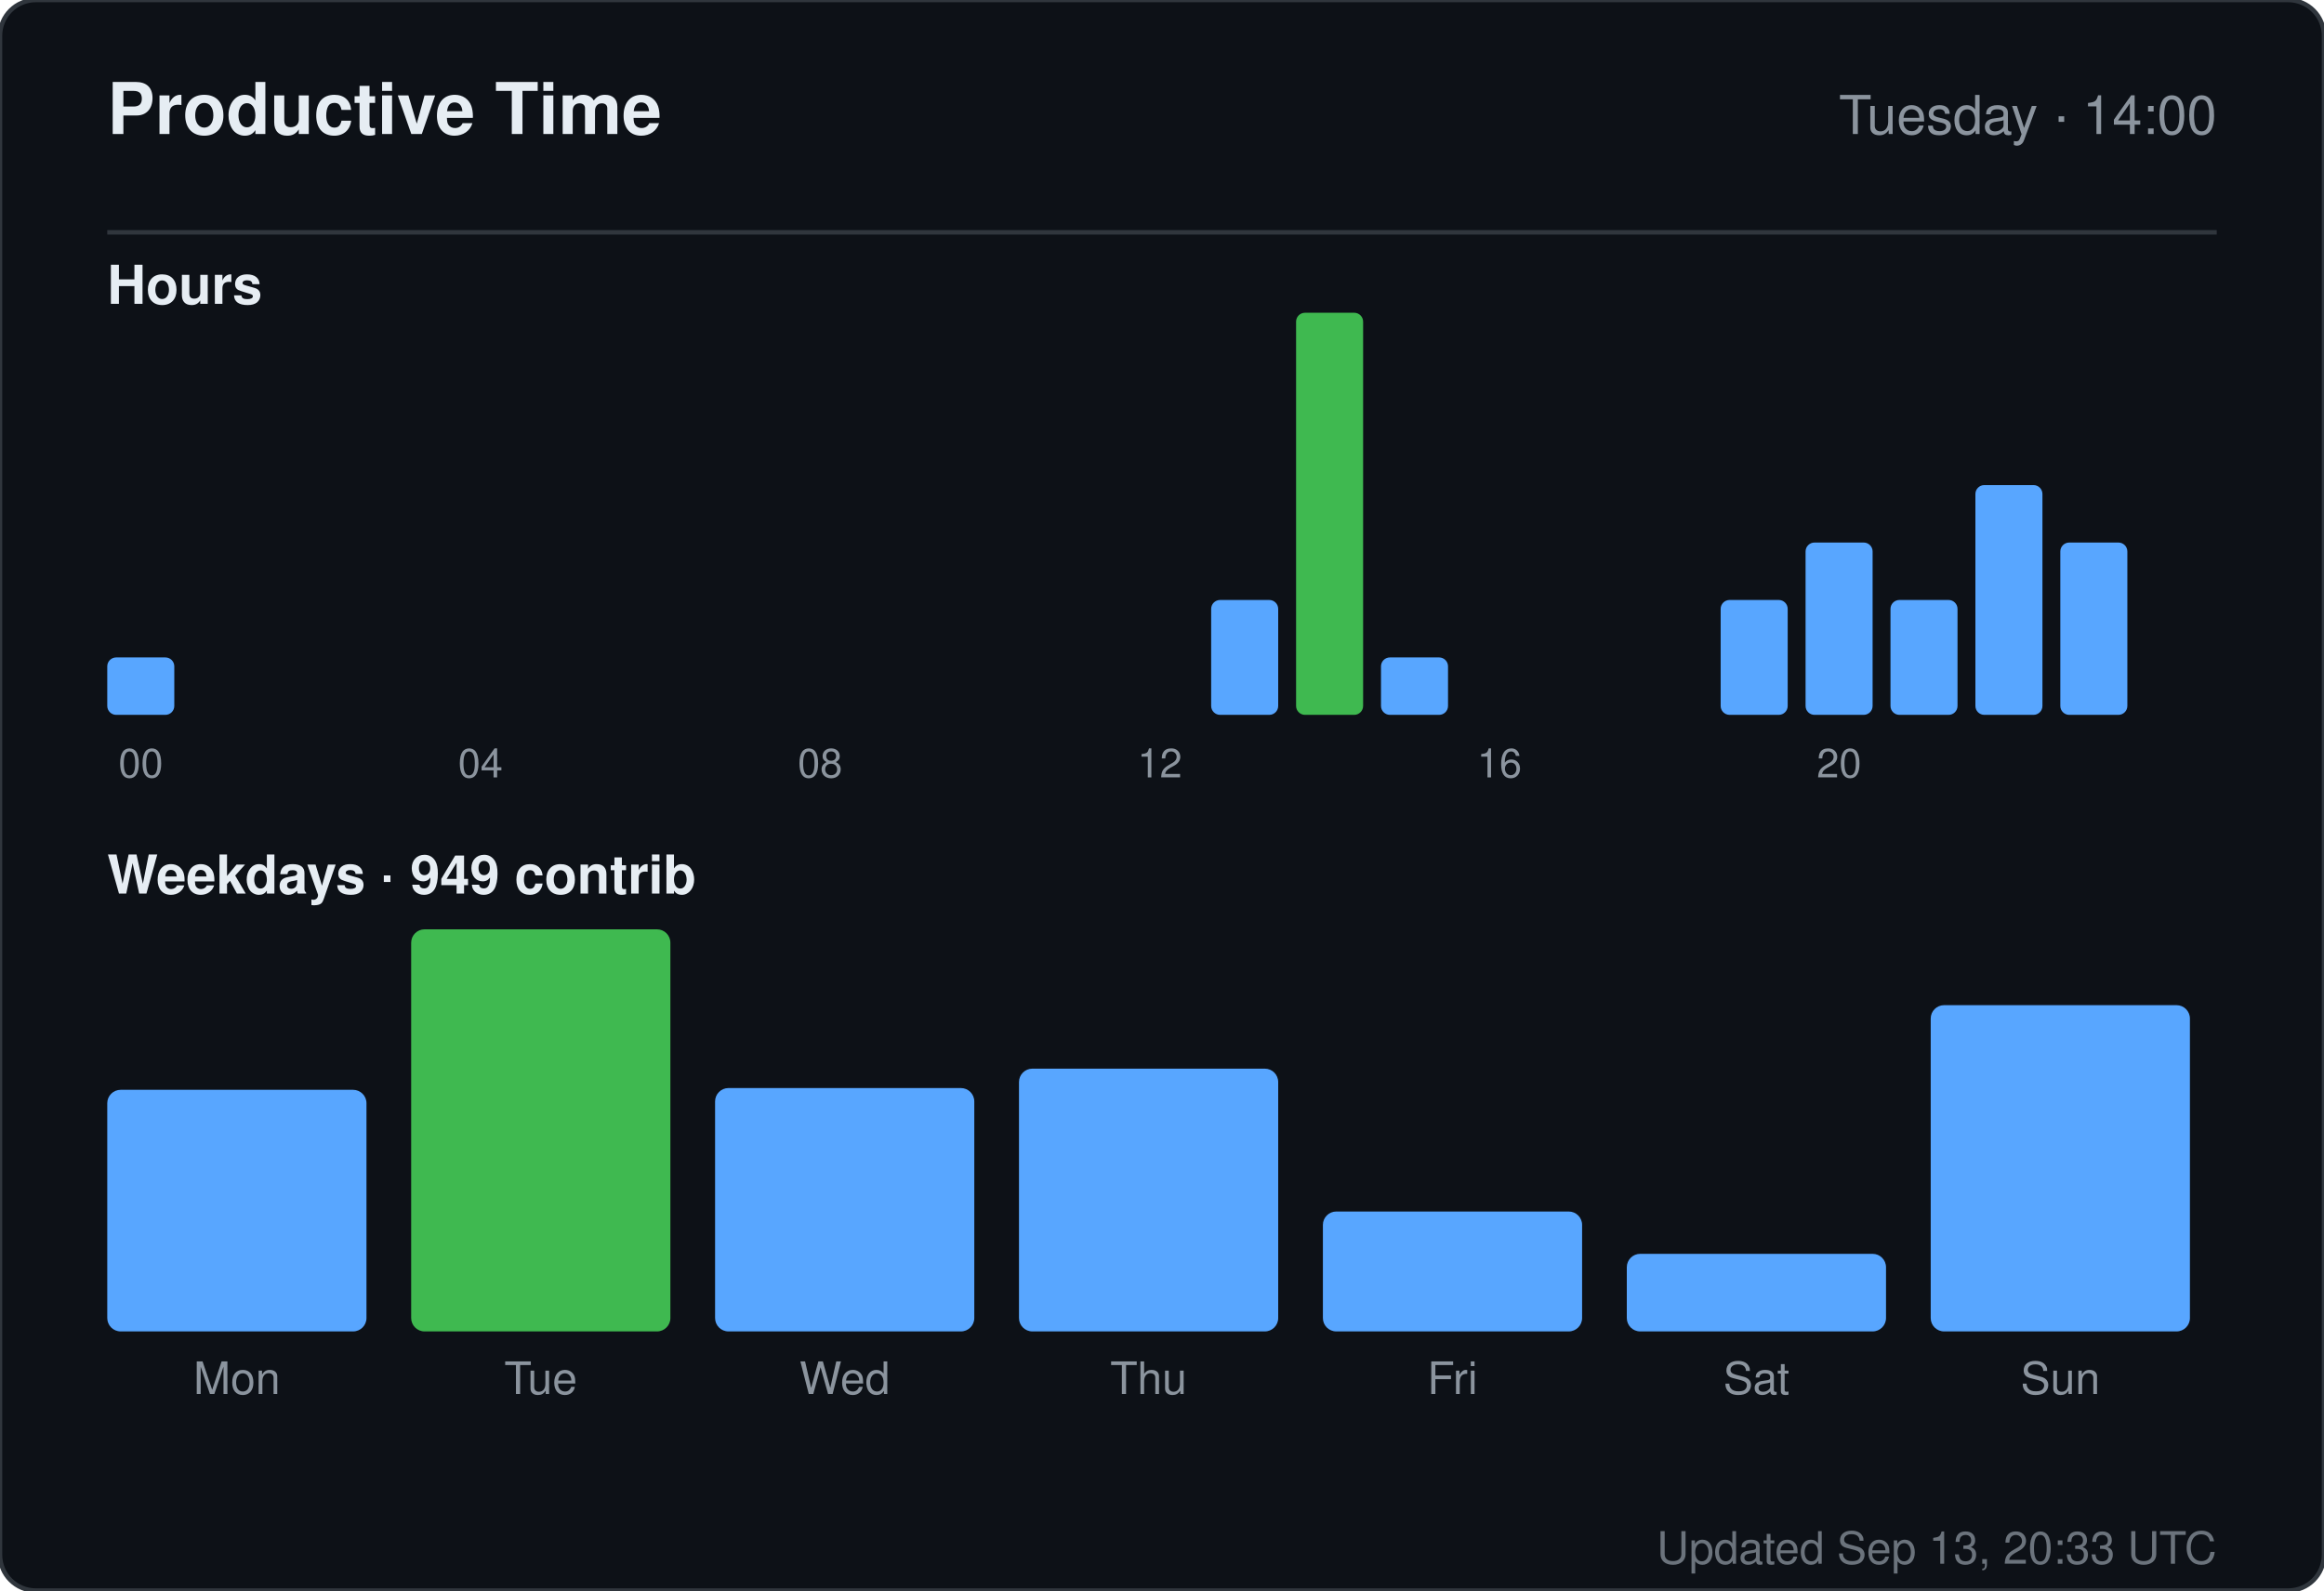
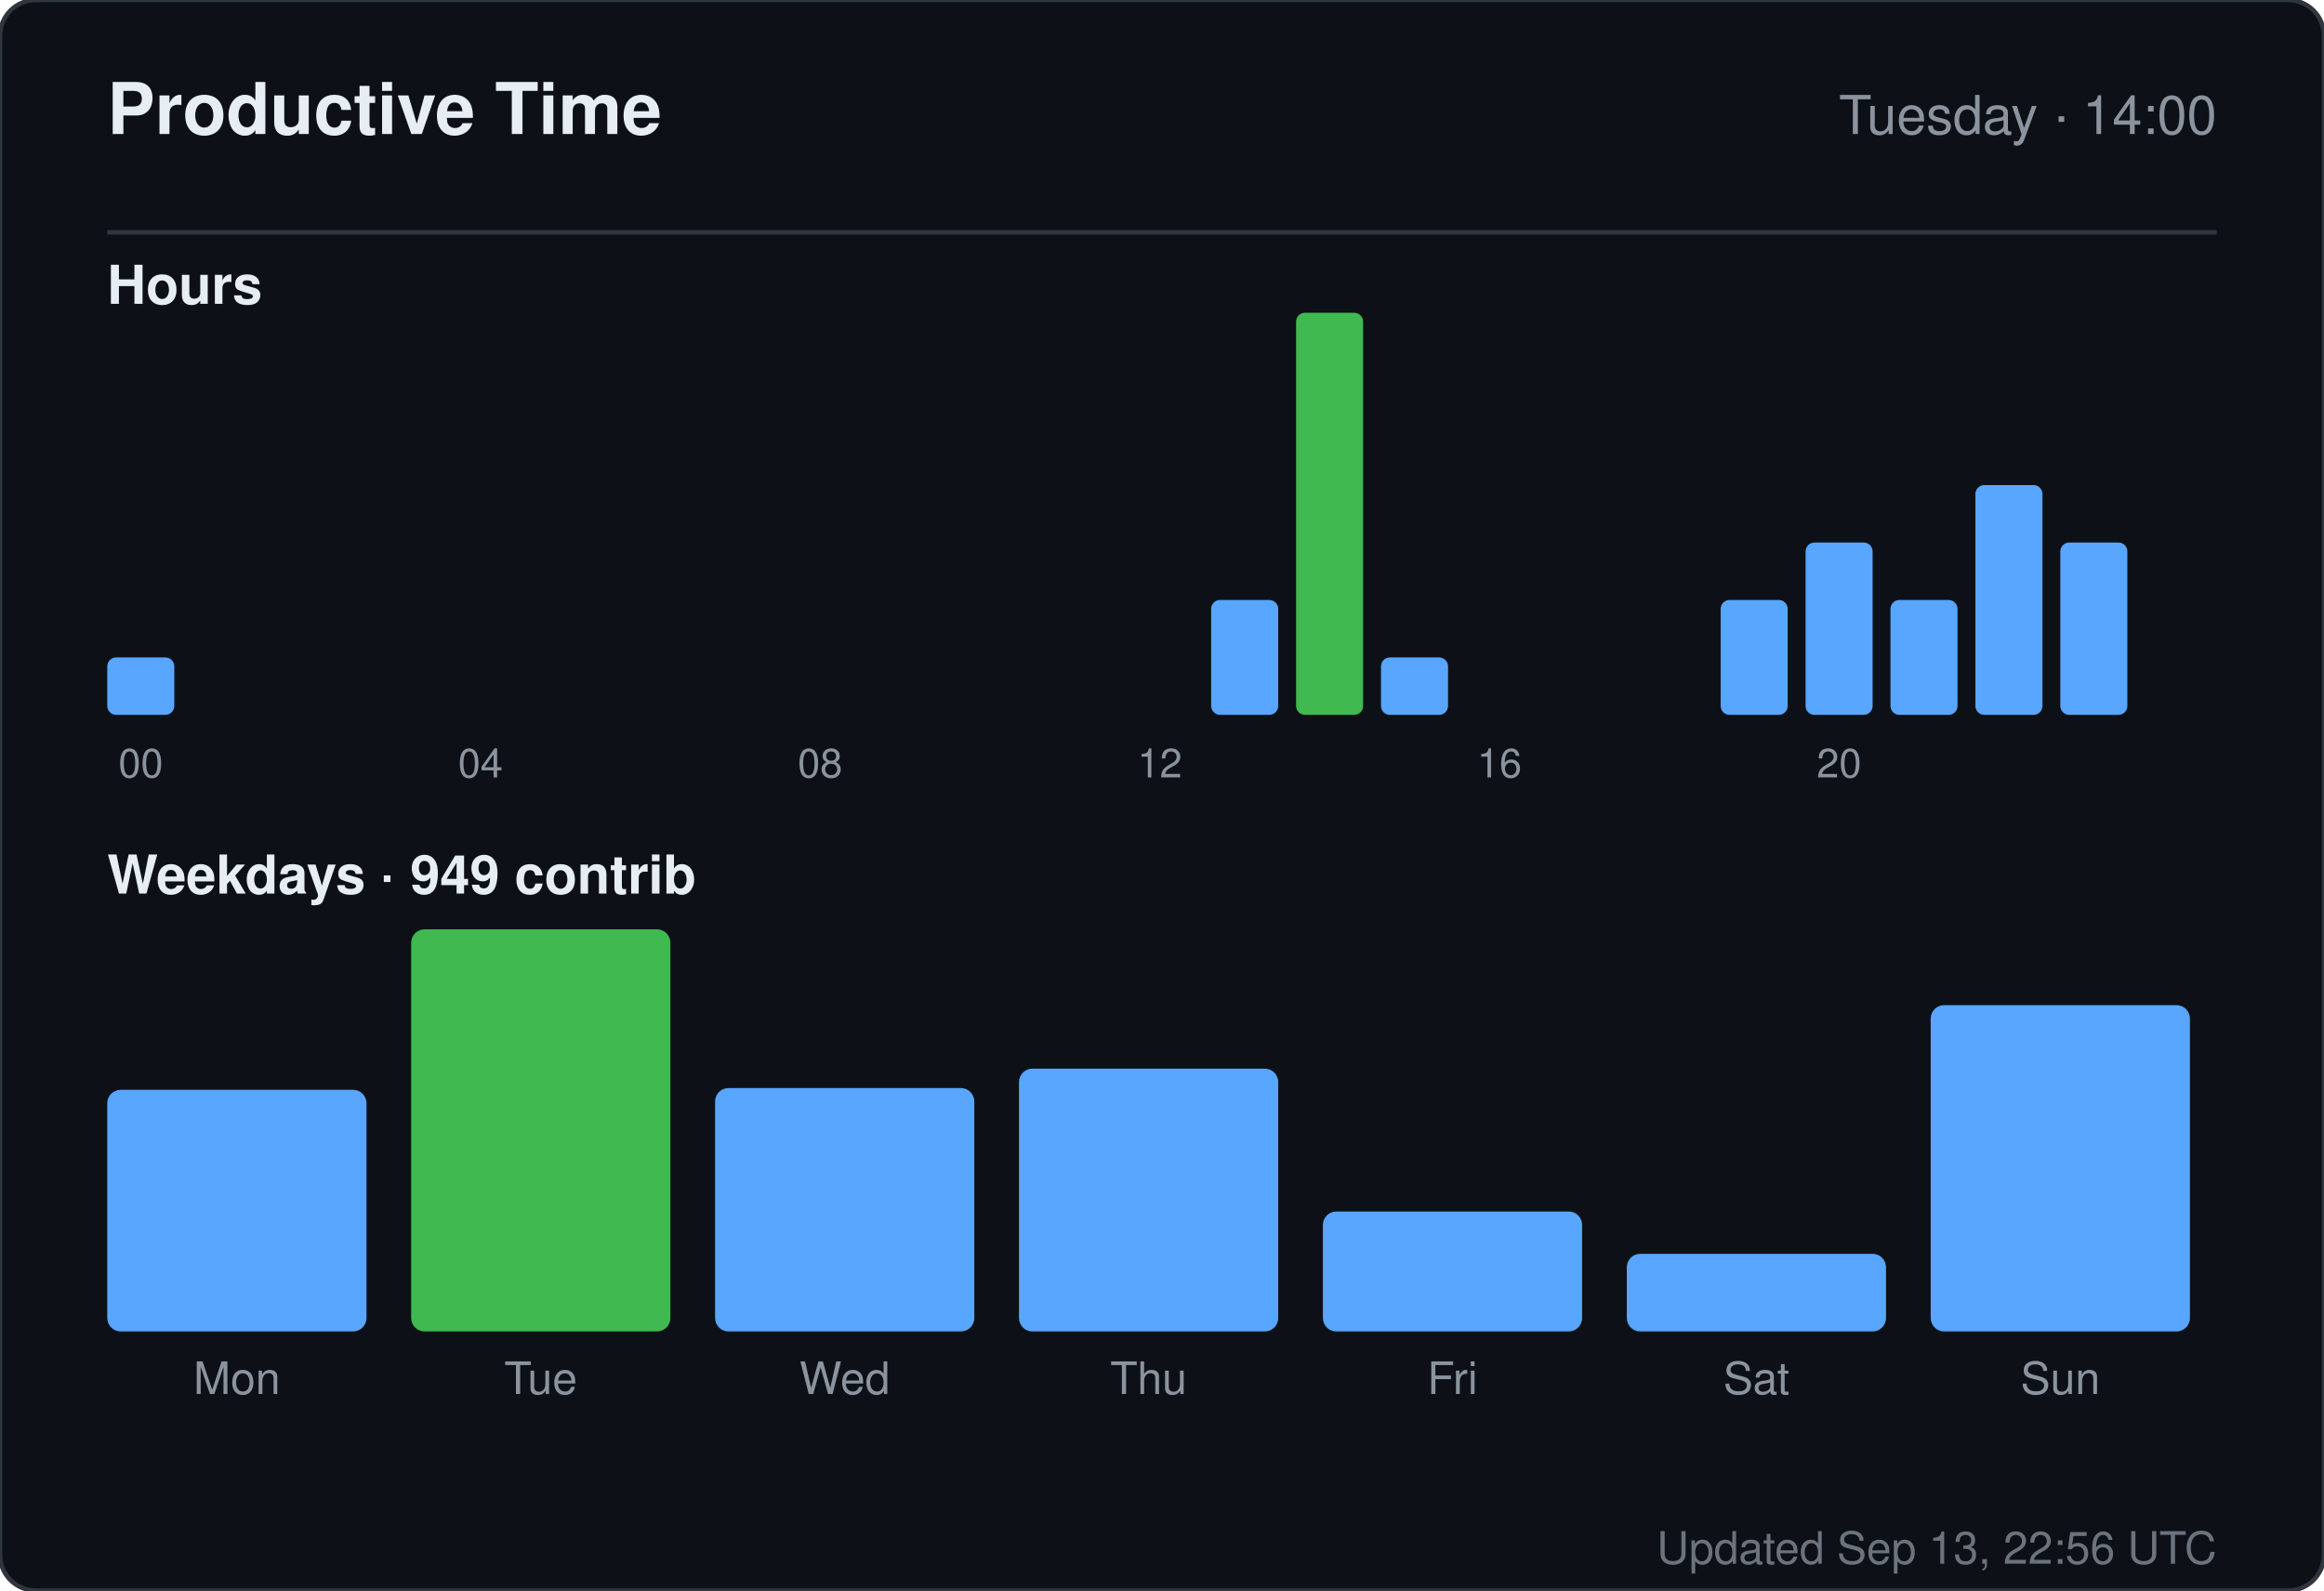
<svg xmlns="http://www.w3.org/2000/svg" width="520" height="356" viewBox="0 0 520 356" role="img" aria-label="Productive time for sandiirawan12">
  <rect width="520" height="356" rx="8" fill="#0d1117" stroke="#30363d" />
  <g font-family="-apple-system, BlinkMacSystemFont, Segoe UI, Helvetica, Arial, sans-serif">
    <text x="24" y="30" fill="#e6edf3" font-size="16" font-weight="700">Productive Time</text>
    <text x="496" y="30" fill="#8b949e" font-size="12" text-anchor="end">Tuesday · 14:00</text>
    <line x1="24" y1="52" x2="496" y2="52" stroke="#30363d" />
    <text x="24" y="68" fill="#e6edf3" font-size="12" font-weight="600">Hours</text>
    <rect x="24" y="147.143" width="15" height="12.857" rx="2" fill="#58a6ff" />
    <text x="31.5" y="174" fill="#8b949e" font-size="9" text-anchor="middle">00</text>
    <rect x="43" y="160" width="15" height="0" rx="2" fill="#58a6ff" />
    <rect x="62" y="160" width="15" height="0" rx="2" fill="#58a6ff" />
    <rect x="81" y="160" width="15" height="0" rx="2" fill="#58a6ff" />
    <rect x="100" y="160" width="15" height="0" rx="2" fill="#58a6ff" />
    <text x="107.5" y="174" fill="#8b949e" font-size="9" text-anchor="middle">04</text>
    <rect x="119" y="160" width="15" height="0" rx="2" fill="#58a6ff" />
    <rect x="138" y="160" width="15" height="0" rx="2" fill="#58a6ff" />
    <rect x="157" y="160" width="15" height="0" rx="2" fill="#58a6ff" />
    <rect x="176" y="160" width="15" height="0" rx="2" fill="#58a6ff" />
    <text x="183.5" y="174" fill="#8b949e" font-size="9" text-anchor="middle">08</text>
    <rect x="195" y="160" width="15" height="0" rx="2" fill="#58a6ff" />
    <rect x="214" y="160" width="15" height="0" rx="2" fill="#58a6ff" />
    <rect x="233" y="160" width="15" height="0" rx="2" fill="#58a6ff" />
    <rect x="252" y="160" width="15" height="0" rx="2" fill="#58a6ff" />
    <text x="259.5" y="174" fill="#8b949e" font-size="9" text-anchor="middle">12</text>
    <rect x="271" y="134.286" width="15" height="25.714" rx="2" fill="#58a6ff" />
    <rect x="290" y="70" width="15" height="90" rx="2" fill="#3fb950" />
    <rect x="309" y="147.143" width="15" height="12.857" rx="2" fill="#58a6ff" />
    <rect x="328" y="160" width="15" height="0" rx="2" fill="#58a6ff" />
    <text x="335.5" y="174" fill="#8b949e" font-size="9" text-anchor="middle">16</text>
    <rect x="347" y="160" width="15" height="0" rx="2" fill="#58a6ff" />
    <rect x="366" y="160" width="15" height="0" rx="2" fill="#58a6ff" />
    <rect x="385" y="134.286" width="15" height="25.714" rx="2" fill="#58a6ff" />
    <rect x="404" y="121.429" width="15" height="38.571" rx="2" fill="#58a6ff" />
    <text x="411.5" y="174" fill="#8b949e" font-size="9" text-anchor="middle">20</text>
    <rect x="423" y="134.286" width="15" height="25.714" rx="2" fill="#58a6ff" />
    <rect x="442" y="108.571" width="15" height="51.429" rx="2" fill="#58a6ff" />
    <rect x="461" y="121.429" width="15" height="38.571" rx="2" fill="#58a6ff" />
    <text x="24" y="200" fill="#e6edf3" font-size="12" font-weight="600">Weekdays · 949 contrib</text>
    <rect x="24" y="243.921" width="58" height="54.079" rx="3" fill="#58a6ff" />
    <text x="53" y="312" fill="#8b949e" font-size="10" text-anchor="middle">Mon</text>
    <rect x="92" y="208" width="58" height="90" rx="3" fill="#3fb950" />
    <text x="121" y="312" fill="#8b949e" font-size="10" text-anchor="middle">Tue</text>
    <rect x="160" y="243.526" width="58" height="54.474" rx="3" fill="#58a6ff" />
    <text x="189" y="312" fill="#8b949e" font-size="10" text-anchor="middle">Wed</text>
    <rect x="228" y="239.184" width="58" height="58.816" rx="3" fill="#58a6ff" />
    <text x="257" y="312" fill="#8b949e" font-size="10" text-anchor="middle">Thu</text>
    <rect x="296" y="271.158" width="58" height="26.842" rx="3" fill="#58a6ff" />
    <text x="325" y="312" fill="#8b949e" font-size="10" text-anchor="middle">Fri</text>
    <rect x="364" y="280.632" width="58" height="17.368" rx="3" fill="#58a6ff" />
    <text x="393" y="312" fill="#8b949e" font-size="10" text-anchor="middle">Sat</text>
    <rect x="432" y="224.974" width="58" height="73.026" rx="3" fill="#58a6ff" />
    <text x="461" y="312" fill="#8b949e" font-size="10" text-anchor="middle">Sun</text>
-     <text x="496" y="350" fill="#8b949e" font-size="10" text-anchor="end" opacity="0.75">Updated Sep 13, 20:33 UTC</text>
+     <text x="496" y="350" fill="#8b949e" font-size="10" text-anchor="end" opacity="0.75">Updated Sep 13, 22:56 UTC</text>
  </g>
</svg>
